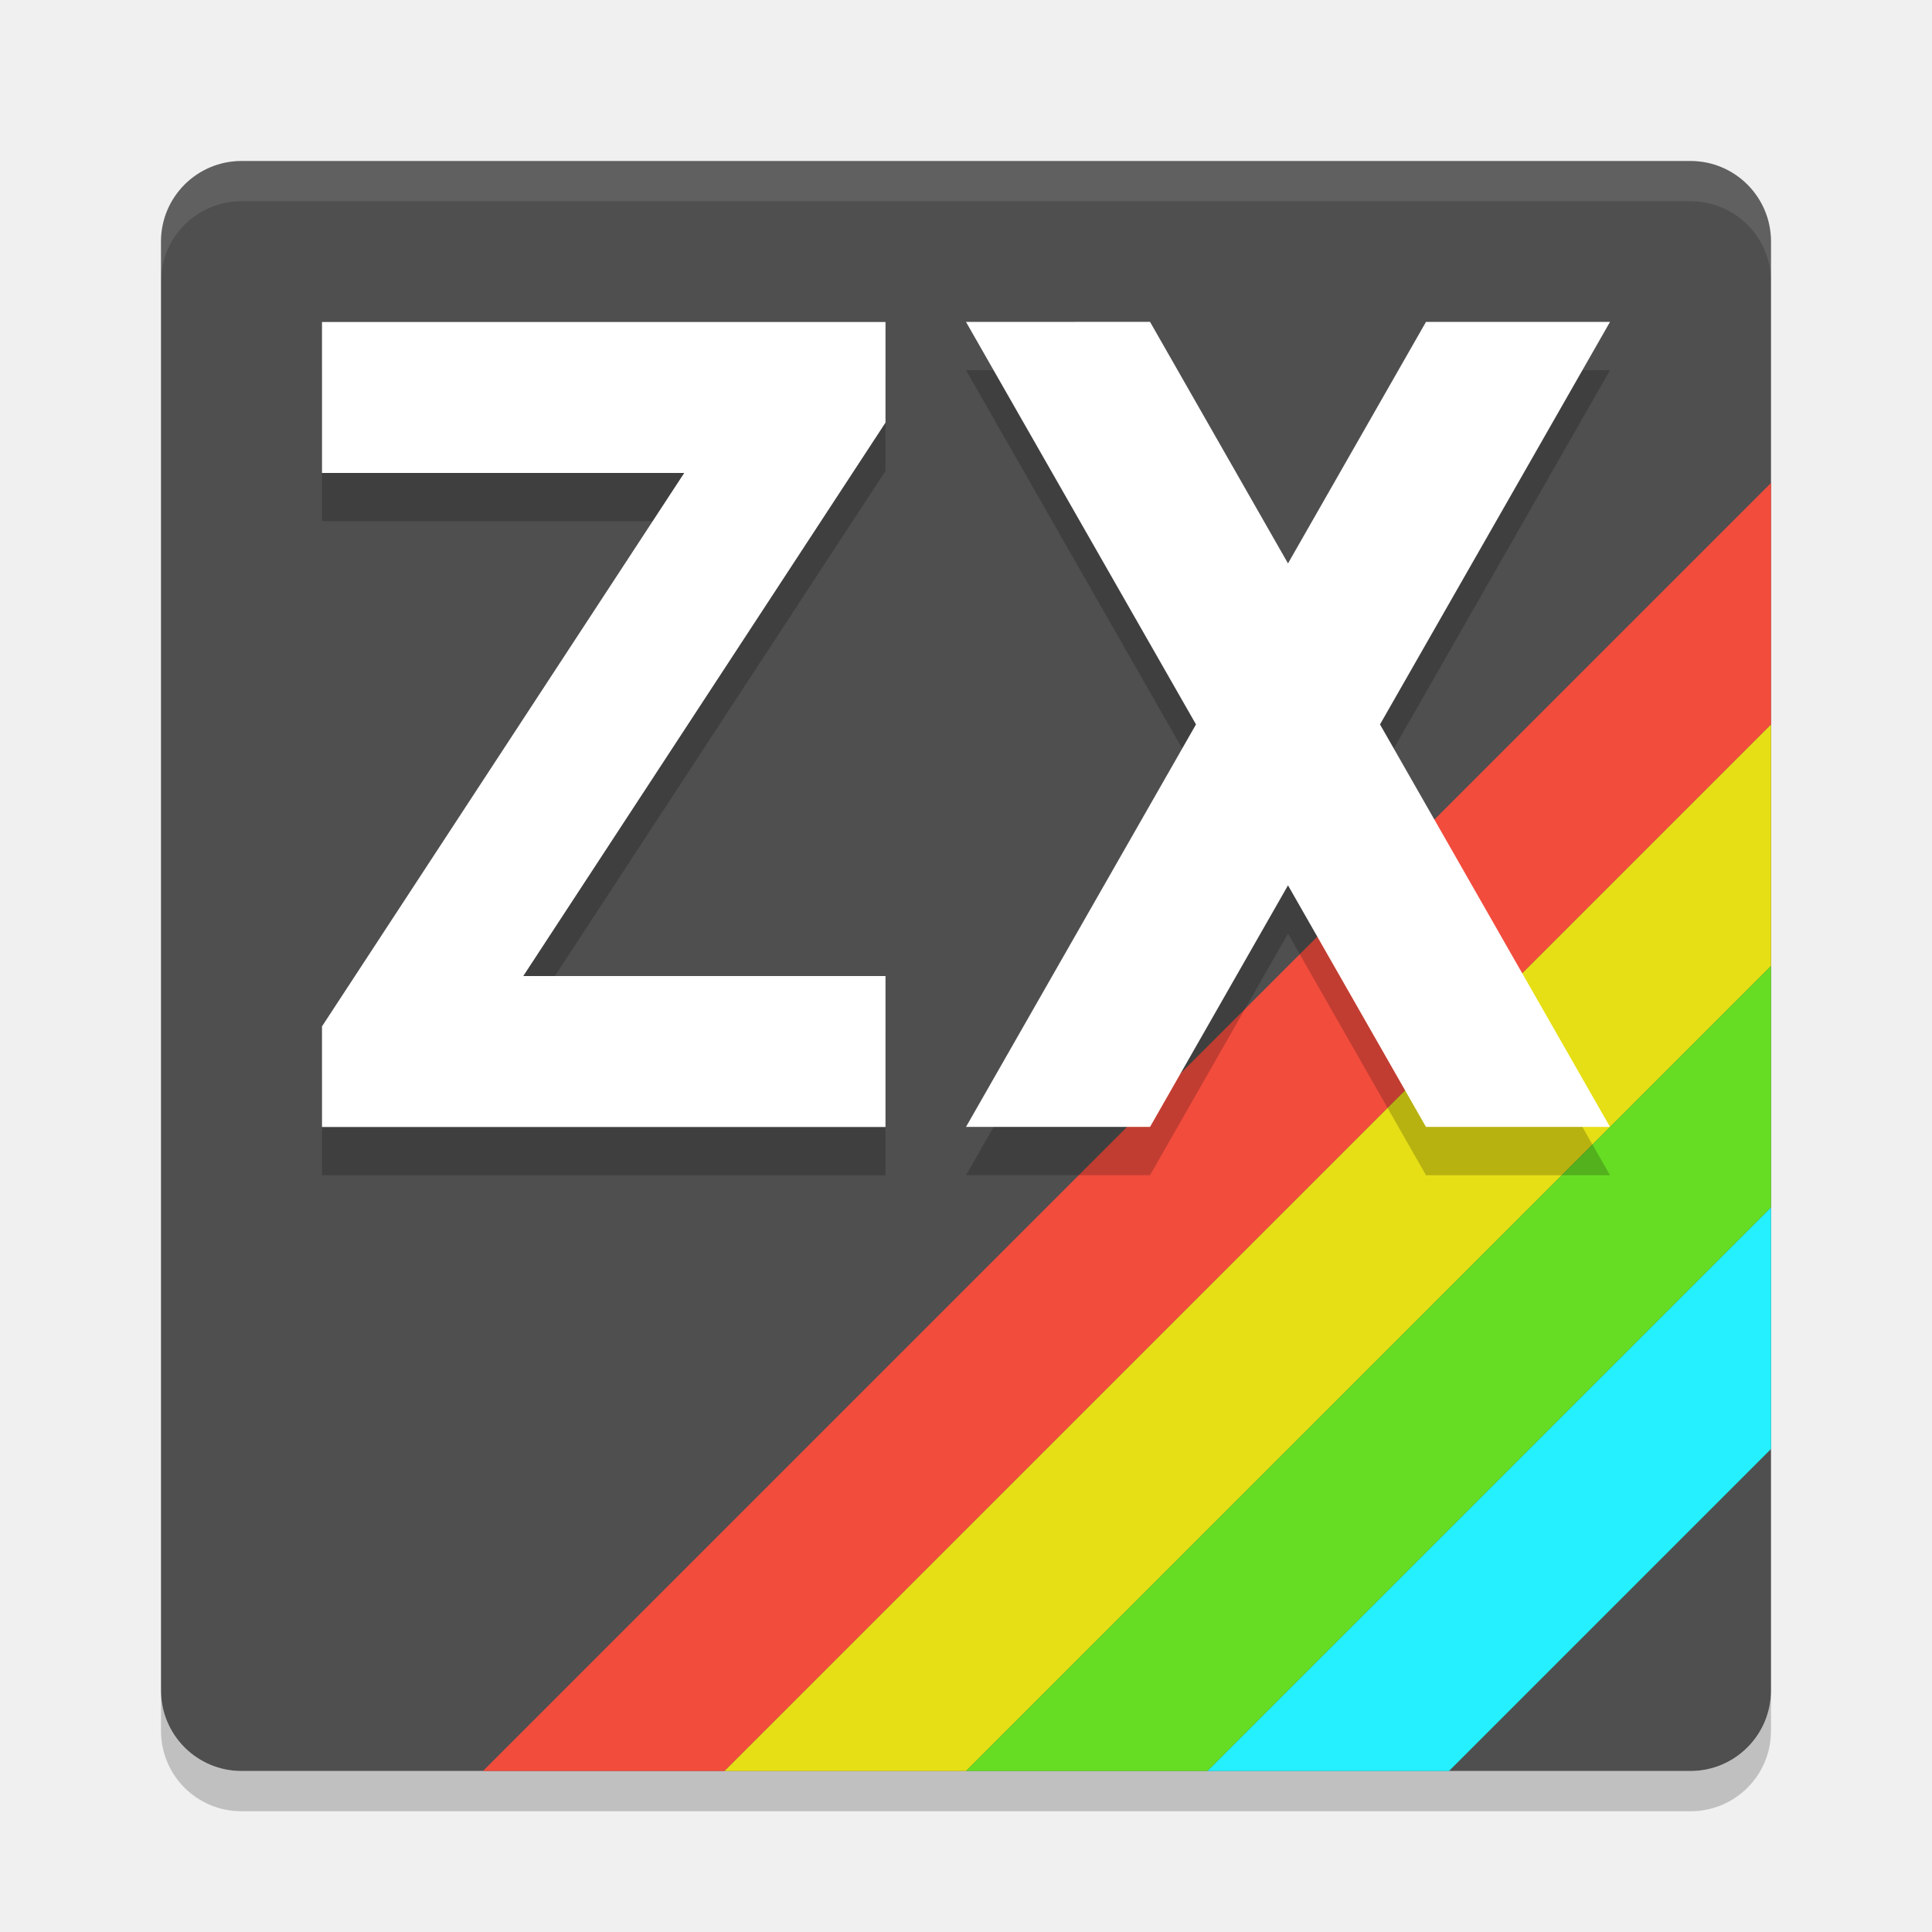
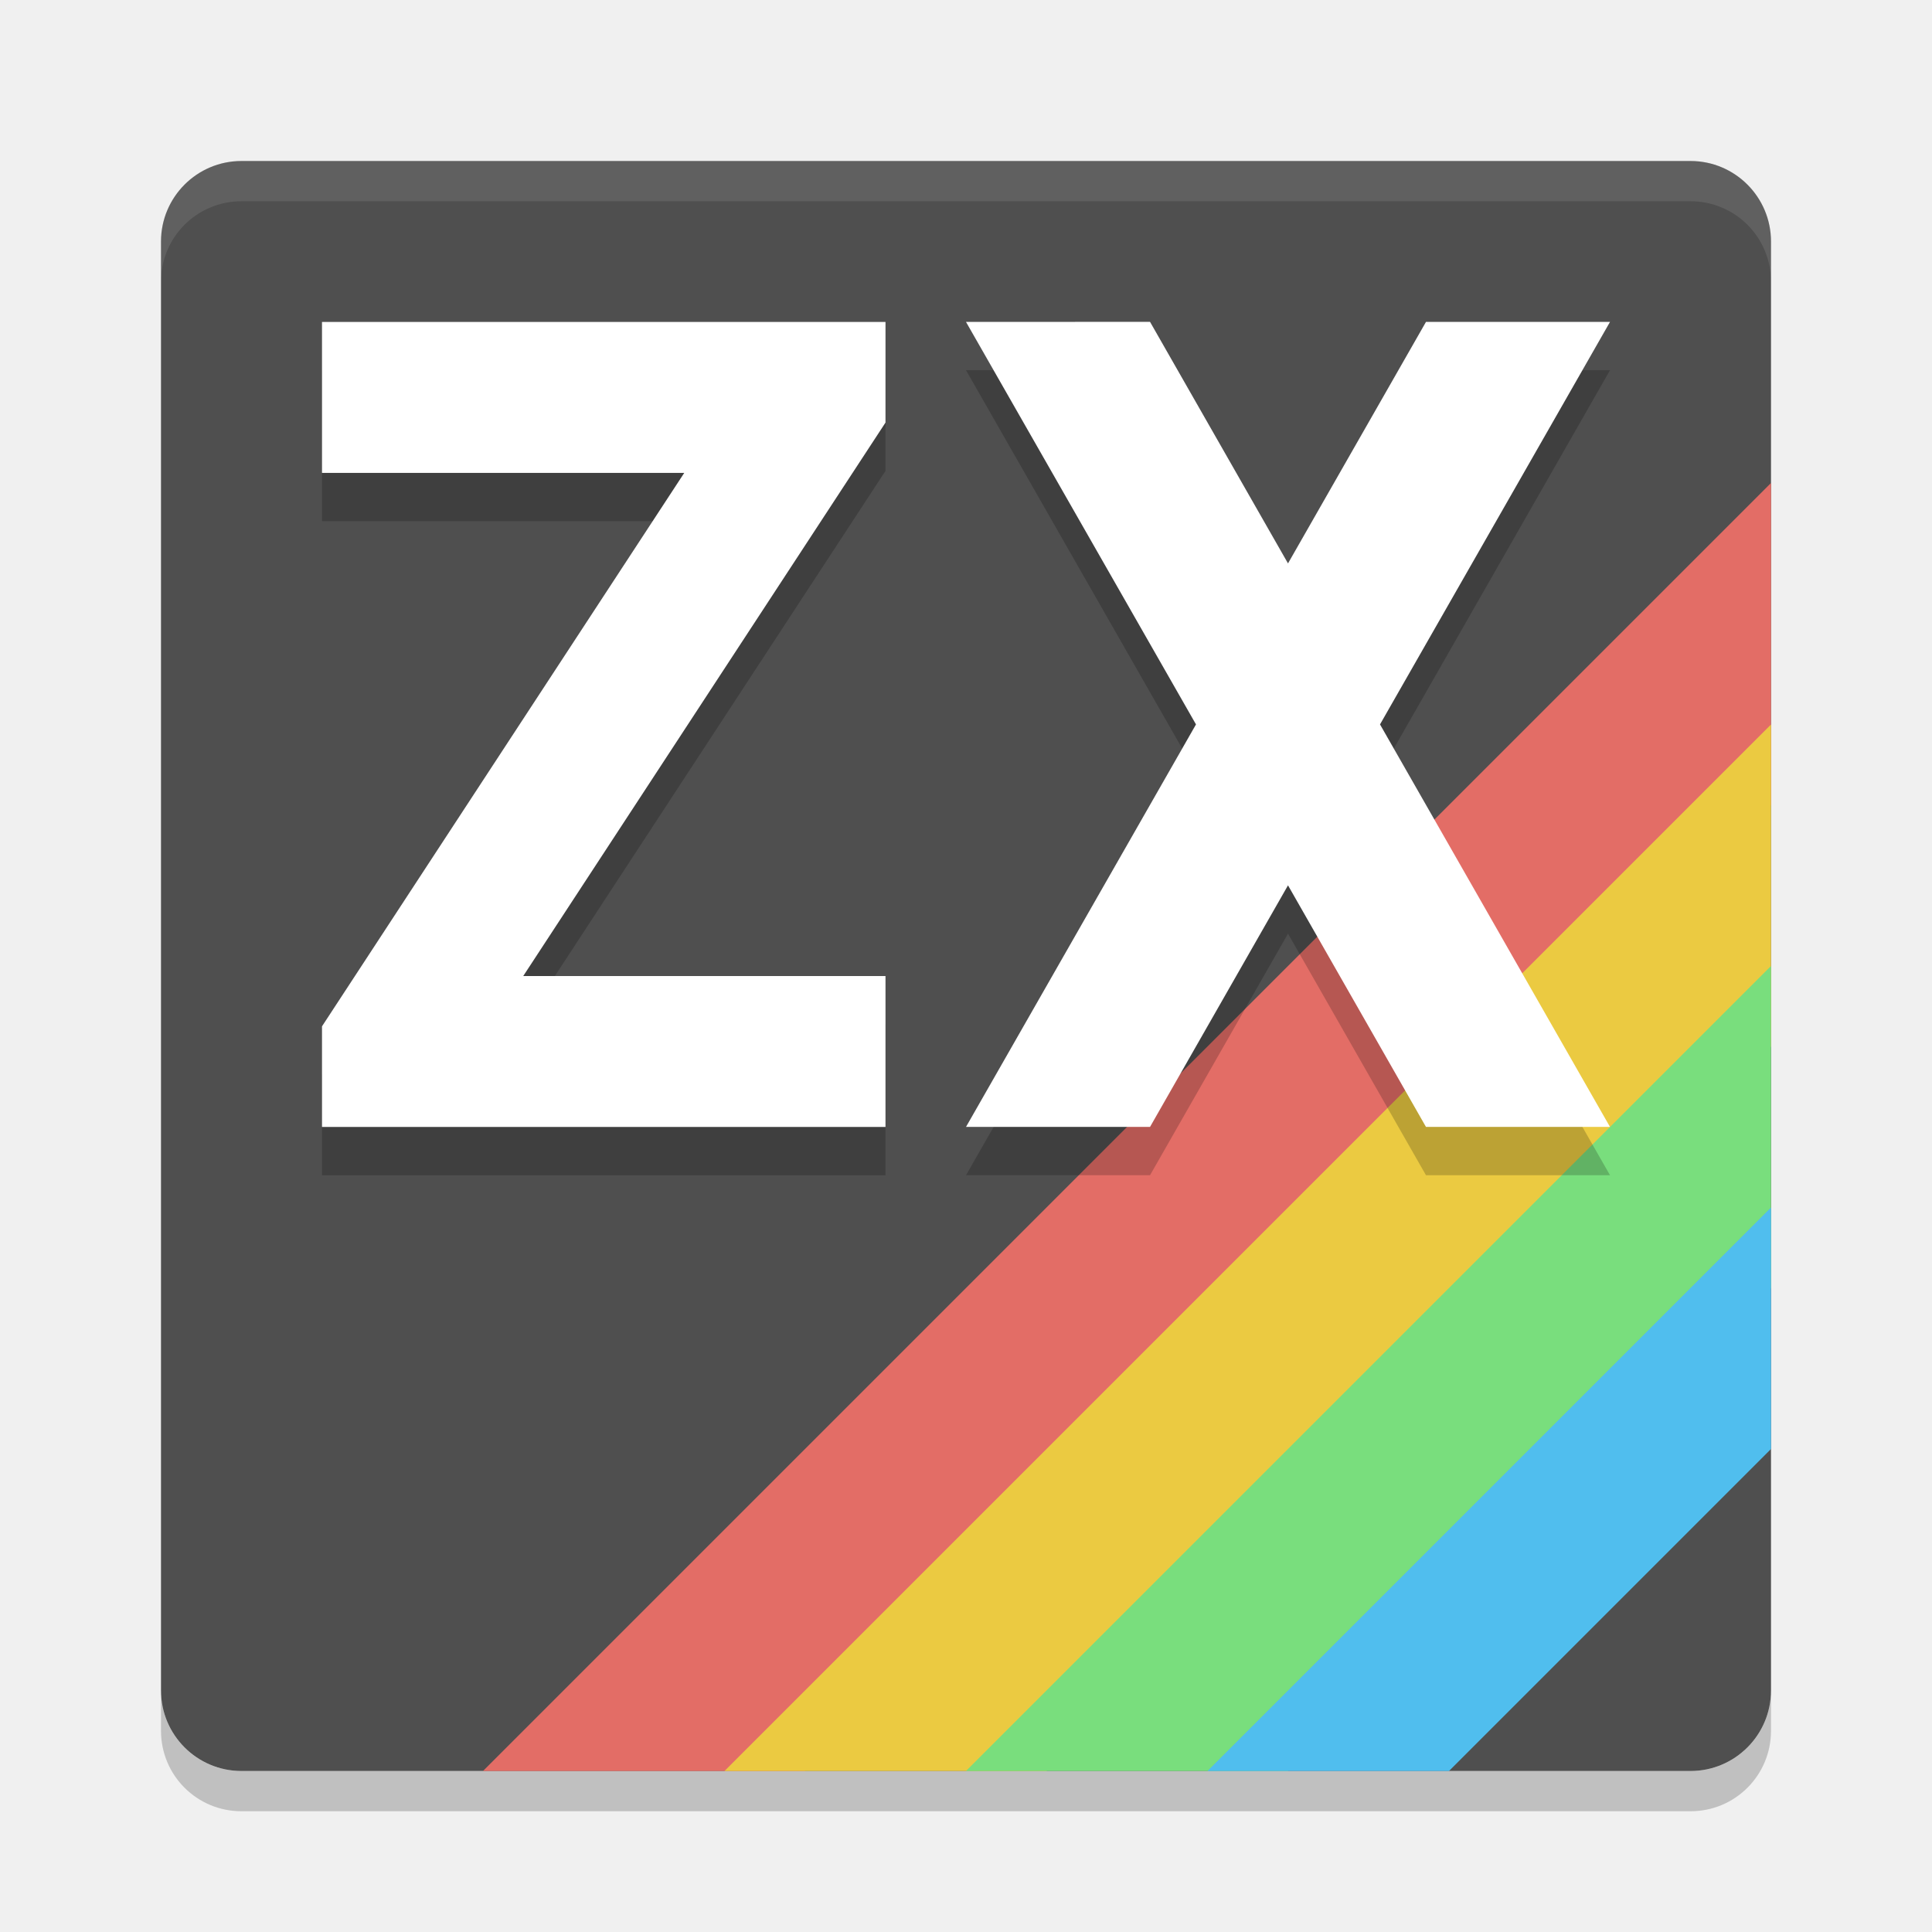
<svg xmlns="http://www.w3.org/2000/svg" width="24" height="24" version="1.1">
-   <path style="opacity:.2" d="m3 22.5c-0.554 0-1-0.446-1-1v-0.5c0 0.554 0.446 1 1 1h18c0.554 0 1-0.446 1-1v0.5c0 0.554-0.446 1-1 1h-18z" />
-   <rect style="fill:#4f4f4f" width="20" height="20" x="2" y="2" rx="1" ry="1" />
-   <path style="opacity:.1;fill:#ffffff" d="m3 2c-0.554 0-1 0.446-1 1v0.5c0-0.554 0.446-1 1-1h18c0.554 0 1 0.446 1 1v-0.5c0-0.554-0.446-1-1-1h-18z" />
-   <path style="fill:#f24c3d" d="m22 6-16 16h3l13-13z" />
-   <path style="fill:#e6df15" d="m22 9v3l-10 10h-3z" />
-   <path style="fill:#66dd23" d="m22 12v3l-7 7h-3z" />
-   <path style="fill:#24f0ff" d="m22 15v3l-4 4h-3z" />
-   <path style="opacity:.2" d="m12 4.599 2.857 5-2.857 5h2.286l1.714-3.001 1.714 3.001h2.286l-2.857-5 2.857-5h-2.286l-1.714 3-1.714-3.001zm-8 0.001h7v1.25l-4.5 6.875h4.5v1.875h-7v-1.25l4.5-6.875h-4.5z" />
-   <path style="fill:#ffffff" d="m12 3.999 2.857 5l-2.857 5h2.286l1.714-3.001 1.714 3.001h2.286l-2.857-5 2.857-5h-2.286l-1.714 3-1.714-3.001zm-8 0.001h7v1.25l-4.5 6.875h4.5v1.875h-7v-1.25l4.5-6.875h-4.5z" />
+   <path d="m3 22.5c-0.554 0-1-0.446-1-1v-0.5c0 0.554 0.446 1 1 1h18c0.554 0 1-0.446 1-1v0.5c0 0.554-0.446 1-1 1h-18z" style="opacity:.2" />
+   <rect x="2" y="2" width="20" height="20" rx="1" ry="1" style="fill:#4f4f4f" />
+   <path d="m3 2c-0.554 0-1 0.446-1 1v0.5c0-0.554 0.446-1 1-1h18c0.554 0 1 0.446 1 1v-0.5c0-0.554-0.446-1-1-1h-18z" style="fill:#ffffff;opacity:.1" />
+   <path d="m22 6-16 16h4l12-12z" style="fill:#e36d66;stop-color:#000000" />
+   <path d="m22 9v4l-9 9h-4z" style="fill:#ebca41;stop-color:#000000" />
+   <path d="m22 12v4l-6 6h-4z" style="fill:#79de7d;stop-color:#000000" />
+   <path d="m22 15v3l-4 4h-3z" style="fill:#50beee;stop-color:#000000" />
+   <path d="m12 4.599 2.857 5-2.857 5h2.286l1.714-3.001 1.714 3.001h2.286l-2.857-5 2.857-5h-2.286l-1.714 3-1.714-3.001zm-8 5e-4h7v1.25l-4.5 6.875h4.5v1.875h-7v-1.25l4.5-6.875h-4.5z" style="opacity:.2" />
+   <path d="m12 3.999 2.857 5-2.857 5h2.286l1.714-3.001 1.714 3.001h2.286l-2.857-5 2.857-5h-2.286l-1.714 3-1.714-3.001zm-8 5e-4h7v1.25l-4.5 6.875h4.5v1.875h-7v-1.25l4.5-6.875h-4.5z" style="fill:#ffffff" />
</svg>
